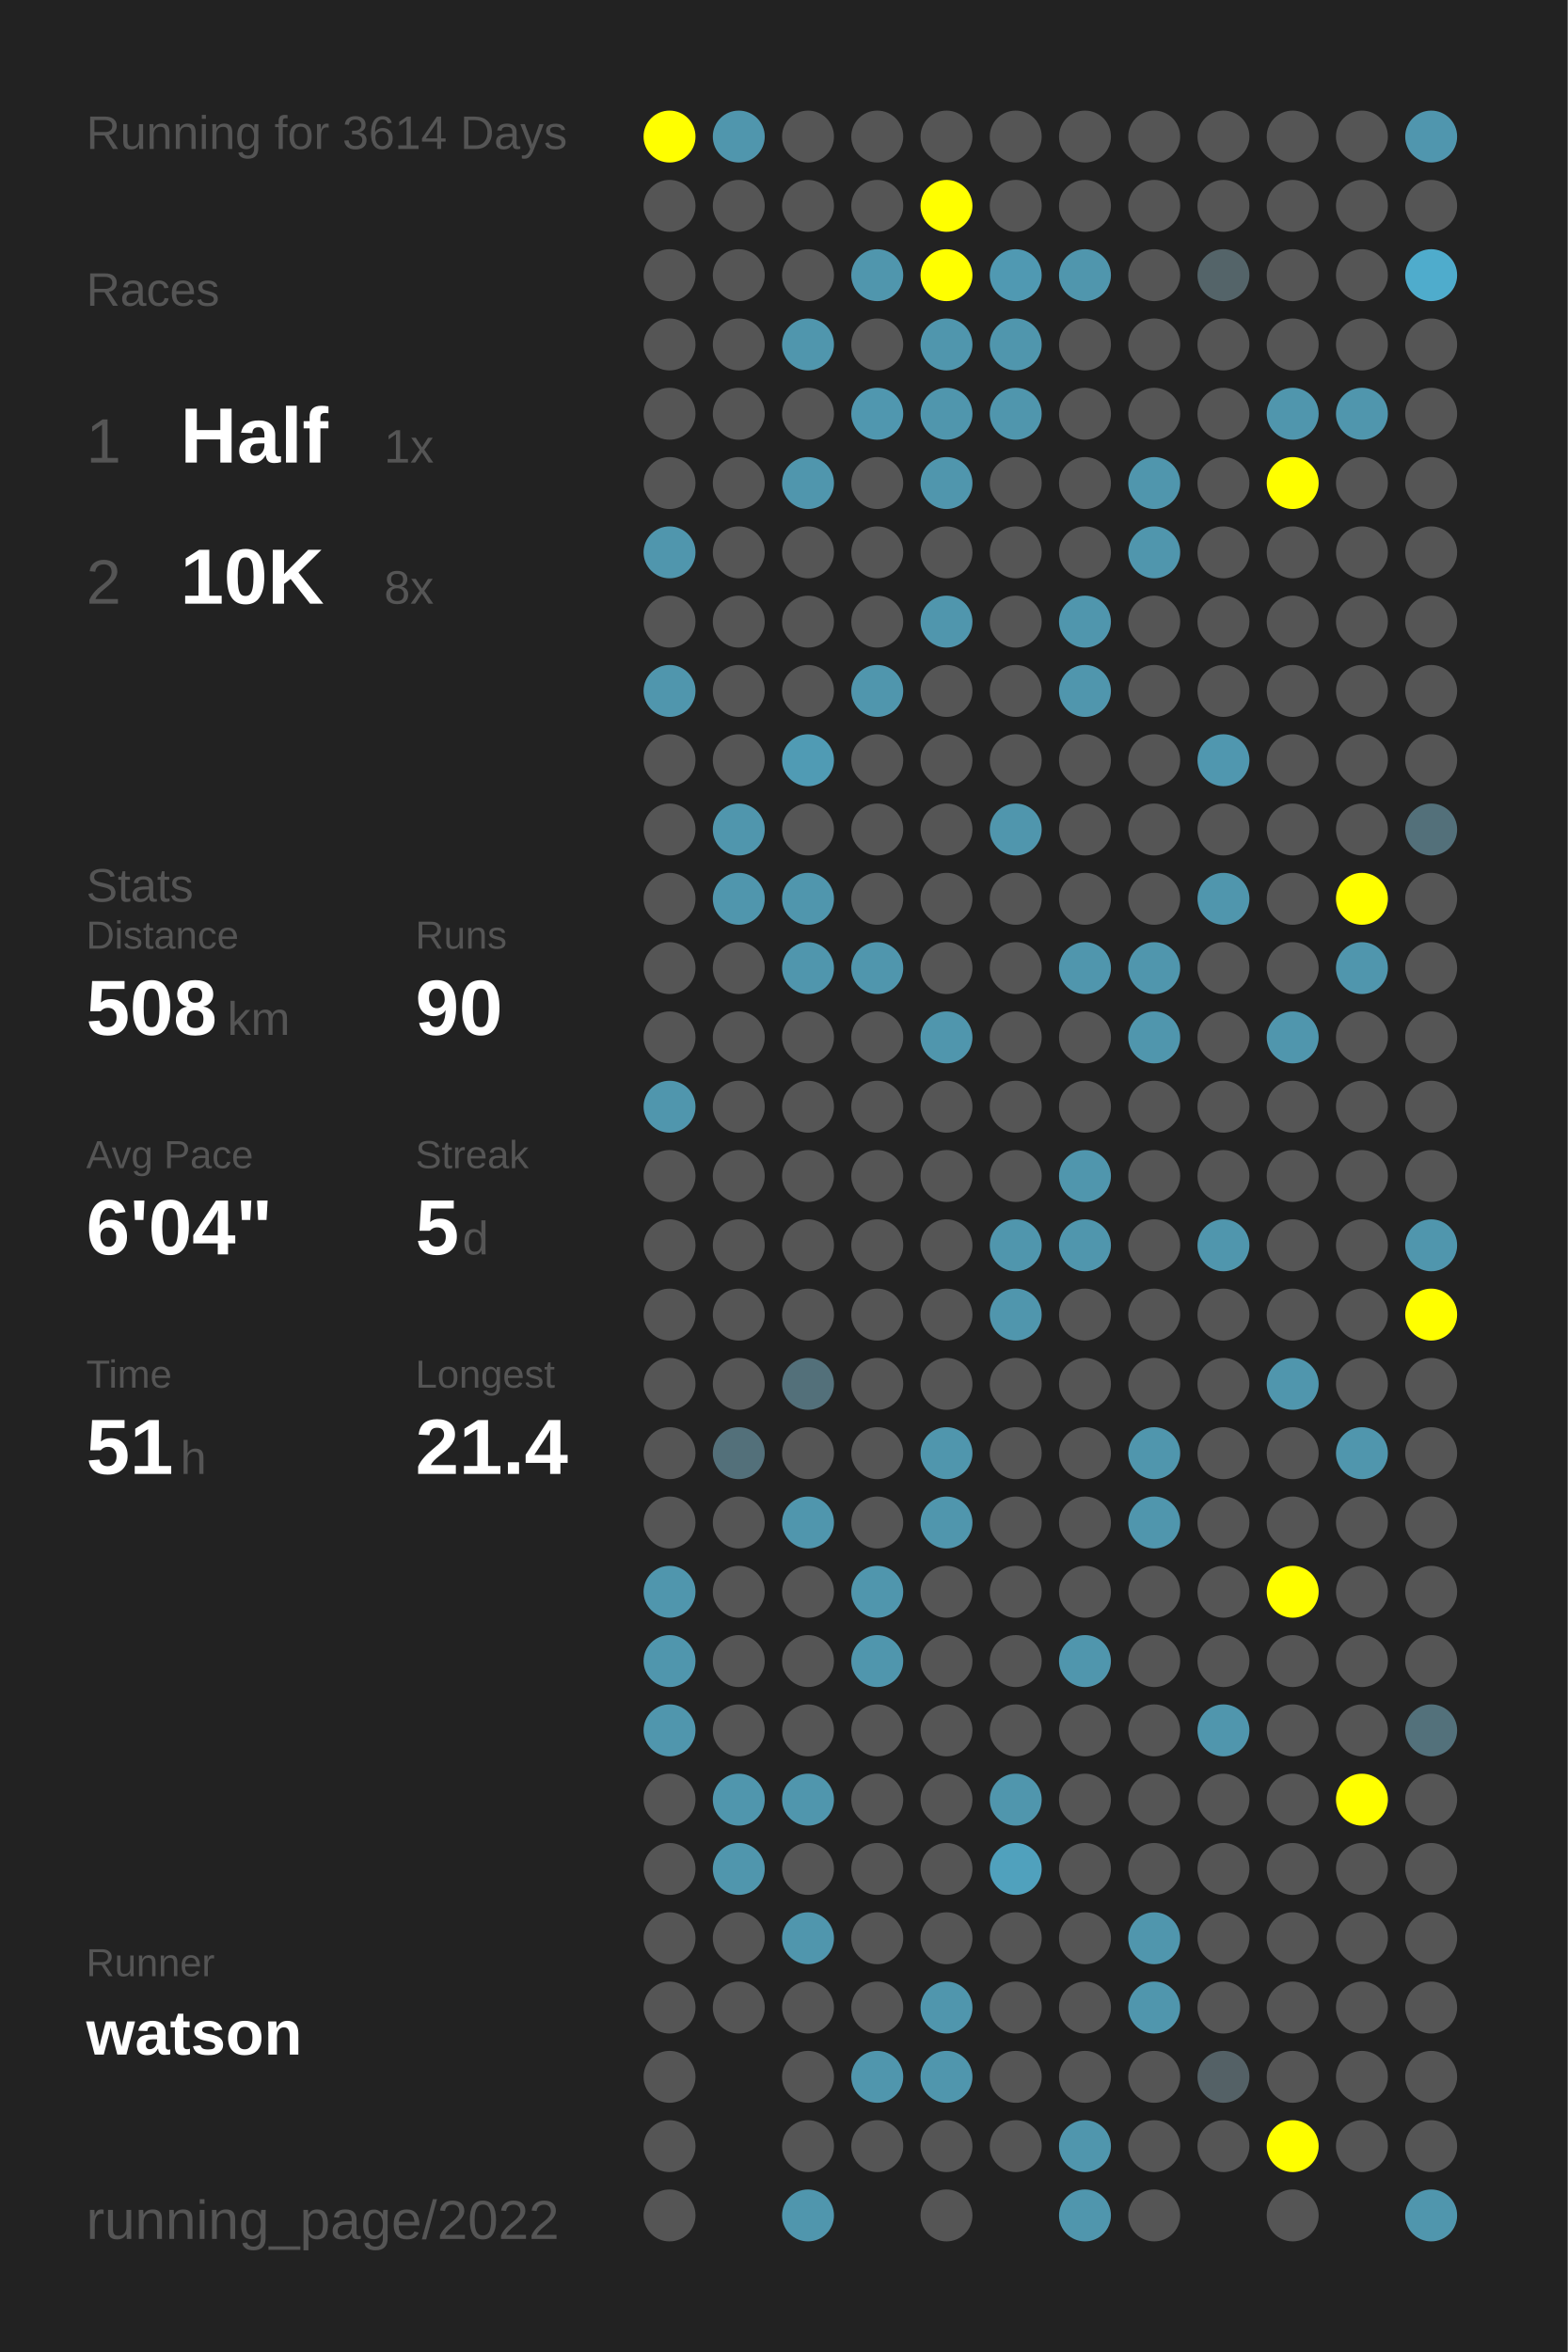
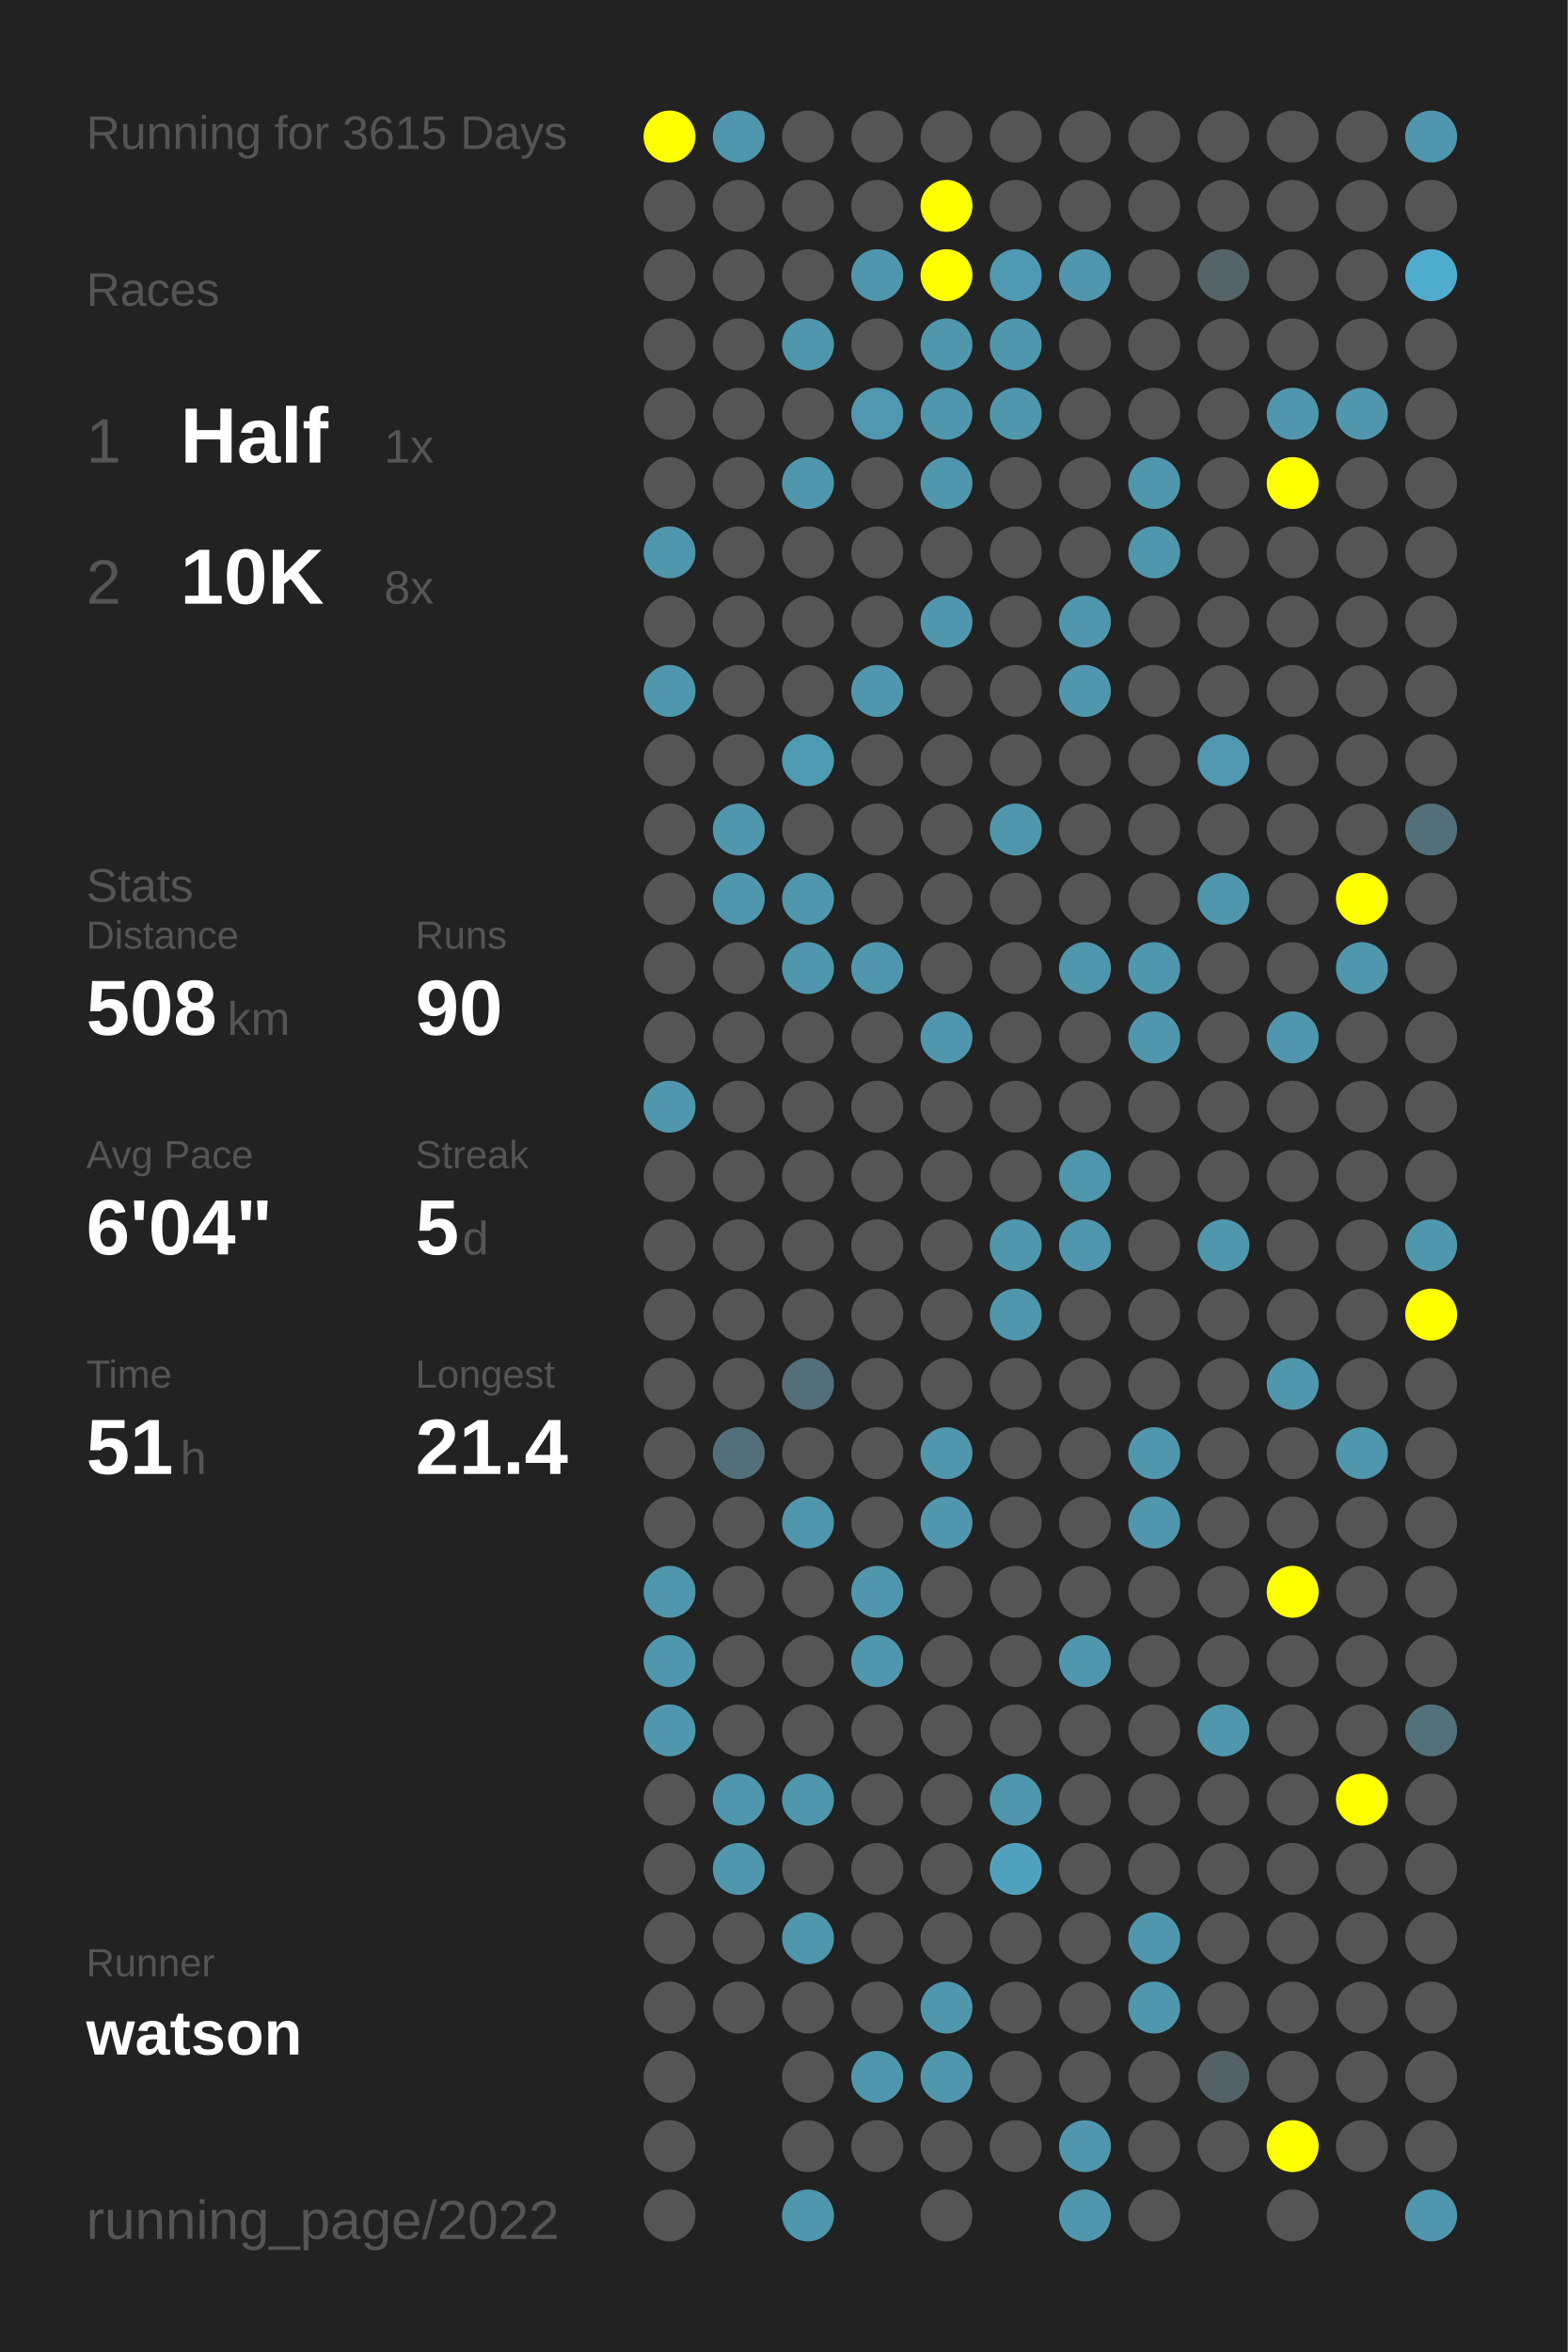
<svg xmlns="http://www.w3.org/2000/svg" baseProfile="full" height="300mm" version="1.1" viewBox="0,0,200,300" width="200mm">
  <defs />
  <rect fill="#222222" height="300" width="200" x="0" y="0" />
-   <text fill="#555555" style="font-size:6px; font-family:Arial;" x="11" y="19">Running for 3614 Days</text>
+   <text fill="#555555" style="font-size:6px; font-family:Arial;" x="11" y="19">Running for 3615 Days</text>
  <text fill="#555555" style="font-size:6px; font-family:Arial;" x="11" y="39">Races</text>
  <text fill="#555555" style="font-size:8px; font-family:Arial;" x="11" y="59">1</text>
  <text fill="#FFFFFF" style="font-size:10px; font-family:Arial; font-weight:bold;" x="23" y="59">Half</text>
  <text fill="#555555" style="font-size:6px; font-family:Arial;" x="49" y="59">1x</text>
  <text fill="#555555" style="font-size:8px; font-family:Arial;" x="11" y="77">2</text>
  <text fill="#FFFFFF" style="font-size:10px; font-family:Arial; font-weight:bold;" x="23" y="77">10K</text>
  <text fill="#555555" style="font-size:6px; font-family:Arial;" x="49" y="77">8x</text>
  <text fill="#555555" style="font-size:6px; font-family:Arial;" x="11" y="115">Stats</text>
  <text fill="#555555" style="font-size:5px; font-family:Arial;" x="11" y="121">Distance</text>
  <text fill="#FFFFFF" style="font-size:10px; font-family:Arial; font-weight:bold;" x="11" y="132">508</text>
  <text fill="#555555" style="font-size:6px; font-family:Arial;" x="29" y="132">km</text>
  <text fill="#555555" style="font-size:5px; font-family:Arial;" x="53" y="121">Runs</text>
  <text fill="#FFFFFF" style="font-size:10px; font-family:Arial; font-weight:bold;" x="53" y="132">90</text>
  <text fill="#555555" style="font-size:5px; font-family:Arial;" x="11" y="149">Avg Pace</text>
  <text fill="#FFFFFF" style="font-size:10px; font-family:Arial; font-weight:bold;" x="11" y="160">6'04"</text>
  <text fill="#555555" style="font-size:5px; font-family:Arial;" x="53" y="149">Streak</text>
  <text fill="#FFFFFF" style="font-size:10px; font-family:Arial; font-weight:bold;" x="53" y="160">5</text>
  <text fill="#555555" style="font-size:6px; font-family:Arial;" x="59" y="160">d</text>
  <text fill="#555555" style="font-size:5px; font-family:Arial;" x="11" y="177">Time</text>
  <text fill="#FFFFFF" style="font-size:10px; font-family:Arial; font-weight:bold;" x="11" y="188">51</text>
  <text fill="#555555" style="font-size:6px; font-family:Arial;" x="23" y="188">h</text>
  <text fill="#555555" style="font-size:5px; font-family:Arial;" x="53" y="177">Longest</text>
  <text fill="#FFFFFF" style="font-size:10px; font-family:Arial; font-weight:bold;" x="53" y="188">21.4</text>
  <text fill="#555555" style="font-size:5px; font-family:Arial;" x="11" y="252.065">Runner</text>
  <text fill="#FFFFFF" style="font-size:8px; font-family:Arial; font-weight:bold;" x="11" y="262.065">watson</text>
  <text fill="#555555" style="font-size:7px; font-family:Arial;" x="11" y="285.581">running_page/2022</text>
  <circle cx="85.417" cy="17.419" fill="#FFFF00" r="3.312" />
  <circle cx="85.417" cy="26.258" fill="#555555" r="3.312" />
  <circle cx="85.417" cy="35.097" fill="#555555" r="3.312" />
  <circle cx="85.417" cy="43.935" fill="#555555" r="3.312" />
  <circle cx="85.417" cy="52.774" fill="#555555" r="3.312" />
  <circle cx="85.417" cy="61.613" fill="#555555" r="3.312" />
  <circle cx="85.417" cy="70.452" fill="#5096ad" r="3.312" />
  <circle cx="85.417" cy="79.29" fill="#555555" r="3.312" />
  <circle cx="85.417" cy="88.129" fill="#5096ad" r="3.312" />
  <circle cx="85.417" cy="96.968" fill="#555555" r="3.312" />
  <circle cx="85.417" cy="105.806" fill="#555555" r="3.312" />
  <circle cx="85.417" cy="114.645" fill="#555555" r="3.312" />
  <circle cx="85.417" cy="123.484" fill="#555555" r="3.312" />
  <circle cx="85.417" cy="132.323" fill="#555555" r="3.312" />
  <circle cx="85.417" cy="141.161" fill="#5096ad" r="3.312" />
  <circle cx="85.417" cy="150" fill="#555555" r="3.312" />
  <circle cx="85.417" cy="158.839" fill="#555555" r="3.312" />
  <circle cx="85.417" cy="167.677" fill="#555555" r="3.312" />
  <circle cx="85.417" cy="176.516" fill="#555555" r="3.312" />
  <circle cx="85.417" cy="185.355" fill="#555555" r="3.312" />
  <circle cx="85.417" cy="194.194" fill="#555555" r="3.312" />
  <circle cx="85.417" cy="203.032" fill="#5096ad" r="3.312" />
  <circle cx="85.417" cy="211.871" fill="#5096ad" r="3.312" />
  <circle cx="85.417" cy="220.71" fill="#5096ad" r="3.312" />
  <circle cx="85.417" cy="229.548" fill="#555555" r="3.312" />
  <circle cx="85.417" cy="238.387" fill="#555555" r="3.312" />
  <circle cx="85.417" cy="247.226" fill="#555555" r="3.312" />
  <circle cx="85.417" cy="256.065" fill="#555555" r="3.312" />
  <circle cx="85.417" cy="264.903" fill="#555555" r="3.312" />
  <circle cx="85.417" cy="273.742" fill="#555555" r="3.312" />
  <circle cx="85.417" cy="282.581" fill="#555555" r="3.312" />
  <circle cx="94.25" cy="17.419" fill="#5096ad" r="3.312" />
  <circle cx="94.25" cy="26.258" fill="#555555" r="3.312" />
  <circle cx="94.25" cy="35.097" fill="#555555" r="3.312" />
  <circle cx="94.25" cy="43.935" fill="#555555" r="3.312" />
  <circle cx="94.25" cy="52.774" fill="#555555" r="3.312" />
  <circle cx="94.25" cy="61.613" fill="#555555" r="3.312" />
  <circle cx="94.25" cy="70.452" fill="#555555" r="3.312" />
  <circle cx="94.25" cy="79.29" fill="#555555" r="3.312" />
  <circle cx="94.25" cy="88.129" fill="#555555" r="3.312" />
  <circle cx="94.25" cy="96.968" fill="#555555" r="3.312" />
  <circle cx="94.25" cy="105.806" fill="#5096ad" r="3.312" />
  <circle cx="94.25" cy="114.645" fill="#5096ad" r="3.312" />
  <circle cx="94.25" cy="123.484" fill="#555555" r="3.312" />
  <circle cx="94.25" cy="132.323" fill="#555555" r="3.312" />
  <circle cx="94.25" cy="141.161" fill="#555555" r="3.312" />
  <circle cx="94.25" cy="150" fill="#555555" r="3.312" />
  <circle cx="94.25" cy="158.839" fill="#555555" r="3.312" />
  <circle cx="94.25" cy="167.677" fill="#555555" r="3.312" />
  <circle cx="94.25" cy="176.516" fill="#555555" r="3.312" />
  <circle cx="94.25" cy="185.355" fill="#53707a" r="3.312" />
  <circle cx="94.25" cy="194.194" fill="#555555" r="3.312" />
  <circle cx="94.25" cy="203.032" fill="#555555" r="3.312" />
  <circle cx="94.25" cy="211.871" fill="#555555" r="3.312" />
  <circle cx="94.25" cy="220.71" fill="#555555" r="3.312" />
  <circle cx="94.25" cy="229.548" fill="#5096ad" r="3.312" />
  <circle cx="94.25" cy="238.387" fill="#5096ad" r="3.312" />
  <circle cx="94.25" cy="247.226" fill="#555555" r="3.312" />
  <circle cx="94.25" cy="256.065" fill="#555555" r="3.312" />
  <circle cx="103.083" cy="17.419" fill="#555555" r="3.312" />
  <circle cx="103.083" cy="26.258" fill="#555555" r="3.312" />
  <circle cx="103.083" cy="35.097" fill="#555555" r="3.312" />
  <circle cx="103.083" cy="43.935" fill="#5096ad" r="3.312" />
  <circle cx="103.083" cy="52.774" fill="#555555" r="3.312" />
  <circle cx="103.083" cy="61.613" fill="#5096ad" r="3.312" />
  <circle cx="103.083" cy="70.452" fill="#555555" r="3.312" />
  <circle cx="103.083" cy="79.29" fill="#555555" r="3.312" />
  <circle cx="103.083" cy="88.129" fill="#555555" r="3.312" />
  <circle cx="103.083" cy="96.968" fill="#509bb4" r="3.312" />
  <circle cx="103.083" cy="105.806" fill="#555555" r="3.312" />
  <circle cx="103.083" cy="114.645" fill="#5096ad" r="3.312" />
  <circle cx="103.083" cy="123.484" fill="#5096ad" r="3.312" />
  <circle cx="103.083" cy="132.323" fill="#555555" r="3.312" />
  <circle cx="103.083" cy="141.161" fill="#555555" r="3.312" />
  <circle cx="103.083" cy="150" fill="#555555" r="3.312" />
  <circle cx="103.083" cy="158.839" fill="#555555" r="3.312" />
  <circle cx="103.083" cy="167.677" fill="#555555" r="3.312" />
  <circle cx="103.083" cy="176.516" fill="#53707a" r="3.312" />
  <circle cx="103.083" cy="185.355" fill="#555555" r="3.312" />
  <circle cx="103.083" cy="194.194" fill="#5096ad" r="3.312" />
  <circle cx="103.083" cy="203.032" fill="#555555" r="3.312" />
  <circle cx="103.083" cy="211.871" fill="#555555" r="3.312" />
  <circle cx="103.083" cy="220.71" fill="#555555" r="3.312" />
  <circle cx="103.083" cy="229.548" fill="#5096ad" r="3.312" />
  <circle cx="103.083" cy="238.387" fill="#555555" r="3.312" />
  <circle cx="103.083" cy="247.226" fill="#5096ad" r="3.312" />
  <circle cx="103.083" cy="256.065" fill="#555555" r="3.312" />
  <circle cx="103.083" cy="264.903" fill="#555555" r="3.312" />
  <circle cx="103.083" cy="273.742" fill="#555555" r="3.312" />
  <circle cx="103.083" cy="282.581" fill="#5096ad" r="3.312" />
  <circle cx="111.917" cy="17.419" fill="#555555" r="3.312" />
  <circle cx="111.917" cy="26.258" fill="#555555" r="3.312" />
  <circle cx="111.917" cy="35.097" fill="#5096ad" r="3.312" />
  <circle cx="111.917" cy="43.935" fill="#555555" r="3.312" />
  <circle cx="111.917" cy="52.774" fill="#5097af" r="3.312" />
  <circle cx="111.917" cy="61.613" fill="#555555" r="3.312" />
  <circle cx="111.917" cy="70.452" fill="#555555" r="3.312" />
  <circle cx="111.917" cy="79.29" fill="#555555" r="3.312" />
  <circle cx="111.917" cy="88.129" fill="#5096ad" r="3.312" />
  <circle cx="111.917" cy="96.968" fill="#555555" r="3.312" />
  <circle cx="111.917" cy="105.806" fill="#555555" r="3.312" />
  <circle cx="111.917" cy="114.645" fill="#555555" r="3.312" />
  <circle cx="111.917" cy="123.484" fill="#5096ad" r="3.312" />
  <circle cx="111.917" cy="132.323" fill="#555555" r="3.312" />
  <circle cx="111.917" cy="141.161" fill="#555555" r="3.312" />
  <circle cx="111.917" cy="150" fill="#555555" r="3.312" />
  <circle cx="111.917" cy="158.839" fill="#555555" r="3.312" />
  <circle cx="111.917" cy="167.677" fill="#555555" r="3.312" />
  <circle cx="111.917" cy="176.516" fill="#555555" r="3.312" />
  <circle cx="111.917" cy="185.355" fill="#555555" r="3.312" />
  <circle cx="111.917" cy="194.194" fill="#555555" r="3.312" />
  <circle cx="111.917" cy="203.032" fill="#5096ad" r="3.312" />
  <circle cx="111.917" cy="211.871" fill="#5096ad" r="3.312" />
  <circle cx="111.917" cy="220.71" fill="#555555" r="3.312" />
  <circle cx="111.917" cy="229.548" fill="#555555" r="3.312" />
  <circle cx="111.917" cy="238.387" fill="#555555" r="3.312" />
  <circle cx="111.917" cy="247.226" fill="#555555" r="3.312" />
  <circle cx="111.917" cy="256.065" fill="#555555" r="3.312" />
  <circle cx="111.917" cy="264.903" fill="#5096ad" r="3.312" />
  <circle cx="111.917" cy="273.742" fill="#555555" r="3.312" />
  <circle cx="120.75" cy="17.419" fill="#555555" r="3.312" />
  <circle cx="120.75" cy="26.258" fill="#FFFF00" r="3.312" />
  <circle cx="120.75" cy="35.097" fill="#FFFF00" r="3.312" />
  <circle cx="120.75" cy="43.935" fill="#5096ad" r="3.312" />
  <circle cx="120.75" cy="52.774" fill="#5096ad" r="3.312" />
  <circle cx="120.75" cy="61.613" fill="#5096ad" r="3.312" />
  <circle cx="120.75" cy="70.452" fill="#555555" r="3.312" />
  <circle cx="120.75" cy="79.29" fill="#5096ad" r="3.312" />
  <circle cx="120.75" cy="88.129" fill="#555555" r="3.312" />
  <circle cx="120.75" cy="96.968" fill="#555555" r="3.312" />
  <circle cx="120.75" cy="105.806" fill="#555555" r="3.312" />
  <circle cx="120.75" cy="114.645" fill="#555555" r="3.312" />
  <circle cx="120.75" cy="123.484" fill="#555555" r="3.312" />
  <circle cx="120.75" cy="132.323" fill="#5096ad" r="3.312" />
  <circle cx="120.75" cy="141.161" fill="#555555" r="3.312" />
  <circle cx="120.75" cy="150" fill="#555555" r="3.312" />
  <circle cx="120.75" cy="158.839" fill="#555555" r="3.312" />
  <circle cx="120.75" cy="167.677" fill="#555555" r="3.312" />
  <circle cx="120.75" cy="176.516" fill="#555555" r="3.312" />
  <circle cx="120.75" cy="185.355" fill="#5096ad" r="3.312" />
  <circle cx="120.75" cy="194.194" fill="#5096ad" r="3.312" />
  <circle cx="120.75" cy="203.032" fill="#555555" r="3.312" />
  <circle cx="120.75" cy="211.871" fill="#555555" r="3.312" />
  <circle cx="120.75" cy="220.71" fill="#555555" r="3.312" />
  <circle cx="120.75" cy="229.548" fill="#555555" r="3.312" />
  <circle cx="120.75" cy="238.387" fill="#555555" r="3.312" />
  <circle cx="120.75" cy="247.226" fill="#555555" r="3.312" />
  <circle cx="120.75" cy="256.065" fill="#5096ad" r="3.312" />
  <circle cx="120.75" cy="264.903" fill="#5096ad" r="3.312" />
  <circle cx="120.75" cy="273.742" fill="#555555" r="3.312" />
  <circle cx="120.75" cy="282.581" fill="#555555" r="3.312" />
  <circle cx="129.583" cy="17.419" fill="#555555" r="3.312" />
  <circle cx="129.583" cy="26.258" fill="#555555" r="3.312" />
  <circle cx="129.583" cy="35.097" fill="#5099b2" r="3.312" />
  <circle cx="129.583" cy="43.935" fill="#5096ad" r="3.312" />
  <circle cx="129.583" cy="52.774" fill="#5096ad" r="3.312" />
  <circle cx="129.583" cy="61.613" fill="#555555" r="3.312" />
  <circle cx="129.583" cy="70.452" fill="#555555" r="3.312" />
  <circle cx="129.583" cy="79.29" fill="#555555" r="3.312" />
  <circle cx="129.583" cy="88.129" fill="#555555" r="3.312" />
  <circle cx="129.583" cy="96.968" fill="#555555" r="3.312" />
  <circle cx="129.583" cy="105.806" fill="#5096ad" r="3.312" />
  <circle cx="129.583" cy="114.645" fill="#555555" r="3.312" />
  <circle cx="129.583" cy="123.484" fill="#555555" r="3.312" />
  <circle cx="129.583" cy="132.323" fill="#555555" r="3.312" />
  <circle cx="129.583" cy="141.161" fill="#555555" r="3.312" />
  <circle cx="129.583" cy="150" fill="#555555" r="3.312" />
  <circle cx="129.583" cy="158.839" fill="#5096ad" r="3.312" />
  <circle cx="129.583" cy="167.677" fill="#5096ad" r="3.312" />
  <circle cx="129.583" cy="176.516" fill="#555555" r="3.312" />
  <circle cx="129.583" cy="185.355" fill="#555555" r="3.312" />
  <circle cx="129.583" cy="194.194" fill="#555555" r="3.312" />
  <circle cx="129.583" cy="203.032" fill="#555555" r="3.312" />
  <circle cx="129.583" cy="211.871" fill="#555555" r="3.312" />
  <circle cx="129.583" cy="220.71" fill="#555555" r="3.312" />
  <circle cx="129.583" cy="229.548" fill="#5096ad" r="3.312" />
  <circle cx="129.583" cy="238.387" fill="#50a1bd" r="3.312" />
  <circle cx="129.583" cy="247.226" fill="#555555" r="3.312" />
  <circle cx="129.583" cy="256.065" fill="#555555" r="3.312" />
  <circle cx="129.583" cy="264.903" fill="#555555" r="3.312" />
  <circle cx="129.583" cy="273.742" fill="#555555" r="3.312" />
  <circle cx="138.417" cy="17.419" fill="#555555" r="3.312" />
  <circle cx="138.417" cy="26.258" fill="#555555" r="3.312" />
  <circle cx="138.417" cy="35.097" fill="#5096ad" r="3.312" />
  <circle cx="138.417" cy="43.935" fill="#555555" r="3.312" />
  <circle cx="138.417" cy="52.774" fill="#555555" r="3.312" />
  <circle cx="138.417" cy="61.613" fill="#555555" r="3.312" />
  <circle cx="138.417" cy="70.452" fill="#555555" r="3.312" />
  <circle cx="138.417" cy="79.29" fill="#5096ad" r="3.312" />
  <circle cx="138.417" cy="88.129" fill="#5096ad" r="3.312" />
  <circle cx="138.417" cy="96.968" fill="#555555" r="3.312" />
  <circle cx="138.417" cy="105.806" fill="#555555" r="3.312" />
  <circle cx="138.417" cy="114.645" fill="#555555" r="3.312" />
  <circle cx="138.417" cy="123.484" fill="#5096ad" r="3.312" />
  <circle cx="138.417" cy="132.323" fill="#555555" r="3.312" />
  <circle cx="138.417" cy="141.161" fill="#555555" r="3.312" />
  <circle cx="138.417" cy="150" fill="#5096ad" r="3.312" />
  <circle cx="138.417" cy="158.839" fill="#5096ad" r="3.312" />
  <circle cx="138.417" cy="167.677" fill="#555555" r="3.312" />
  <circle cx="138.417" cy="176.516" fill="#555555" r="3.312" />
  <circle cx="138.417" cy="185.355" fill="#555555" r="3.312" />
  <circle cx="138.417" cy="194.194" fill="#555555" r="3.312" />
  <circle cx="138.417" cy="203.032" fill="#555555" r="3.312" />
  <circle cx="138.417" cy="211.871" fill="#5096ad" r="3.312" />
  <circle cx="138.417" cy="220.71" fill="#555555" r="3.312" />
  <circle cx="138.417" cy="229.548" fill="#555555" r="3.312" />
  <circle cx="138.417" cy="238.387" fill="#555555" r="3.312" />
  <circle cx="138.417" cy="247.226" fill="#555555" r="3.312" />
  <circle cx="138.417" cy="256.065" fill="#555555" r="3.312" />
  <circle cx="138.417" cy="264.903" fill="#555555" r="3.312" />
  <circle cx="138.417" cy="273.742" fill="#5096ad" r="3.312" />
  <circle cx="138.417" cy="282.581" fill="#5096ad" r="3.312" />
  <circle cx="147.25" cy="17.419" fill="#555555" r="3.312" />
  <circle cx="147.25" cy="26.258" fill="#555555" r="3.312" />
  <circle cx="147.25" cy="35.097" fill="#555555" r="3.312" />
  <circle cx="147.25" cy="43.935" fill="#555555" r="3.312" />
  <circle cx="147.25" cy="52.774" fill="#555555" r="3.312" />
  <circle cx="147.25" cy="61.613" fill="#5096ad" r="3.312" />
  <circle cx="147.25" cy="70.452" fill="#5096ad" r="3.312" />
  <circle cx="147.25" cy="79.29" fill="#555555" r="3.312" />
  <circle cx="147.25" cy="88.129" fill="#555555" r="3.312" />
  <circle cx="147.25" cy="96.968" fill="#555555" r="3.312" />
  <circle cx="147.25" cy="105.806" fill="#555555" r="3.312" />
  <circle cx="147.25" cy="114.645" fill="#555555" r="3.312" />
  <circle cx="147.25" cy="123.484" fill="#5096ad" r="3.312" />
  <circle cx="147.25" cy="132.323" fill="#5096ad" r="3.312" />
  <circle cx="147.25" cy="141.161" fill="#555555" r="3.312" />
  <circle cx="147.25" cy="150" fill="#555555" r="3.312" />
  <circle cx="147.25" cy="158.839" fill="#555555" r="3.312" />
  <circle cx="147.25" cy="167.677" fill="#555555" r="3.312" />
  <circle cx="147.25" cy="176.516" fill="#555555" r="3.312" />
  <circle cx="147.25" cy="185.355" fill="#5096ad" r="3.312" />
  <circle cx="147.25" cy="194.194" fill="#5096ad" r="3.312" />
  <circle cx="147.25" cy="203.032" fill="#555555" r="3.312" />
  <circle cx="147.25" cy="211.871" fill="#555555" r="3.312" />
  <circle cx="147.25" cy="220.71" fill="#555555" r="3.312" />
  <circle cx="147.25" cy="229.548" fill="#555555" r="3.312" />
  <circle cx="147.25" cy="238.387" fill="#555555" r="3.312" />
  <circle cx="147.25" cy="247.226" fill="#5096ad" r="3.312" />
  <circle cx="147.25" cy="256.065" fill="#5096ad" r="3.312" />
  <circle cx="147.25" cy="264.903" fill="#555555" r="3.312" />
  <circle cx="147.25" cy="273.742" fill="#555555" r="3.312" />
  <circle cx="147.25" cy="282.581" fill="#555555" r="3.312" />
  <circle cx="156.083" cy="17.419" fill="#555555" r="3.312" />
  <circle cx="156.083" cy="26.258" fill="#555555" r="3.312" />
  <circle cx="156.083" cy="35.097" fill="#546469" r="3.312" />
  <circle cx="156.083" cy="43.935" fill="#555555" r="3.312" />
  <circle cx="156.083" cy="52.774" fill="#555555" r="3.312" />
  <circle cx="156.083" cy="61.613" fill="#555555" r="3.312" />
  <circle cx="156.083" cy="70.452" fill="#555555" r="3.312" />
  <circle cx="156.083" cy="79.29" fill="#555555" r="3.312" />
  <circle cx="156.083" cy="88.129" fill="#555555" r="3.312" />
  <circle cx="156.083" cy="96.968" fill="#5097af" r="3.312" />
  <circle cx="156.083" cy="105.806" fill="#555555" r="3.312" />
  <circle cx="156.083" cy="114.645" fill="#5096ad" r="3.312" />
  <circle cx="156.083" cy="123.484" fill="#555555" r="3.312" />
  <circle cx="156.083" cy="132.323" fill="#555555" r="3.312" />
  <circle cx="156.083" cy="141.161" fill="#555555" r="3.312" />
  <circle cx="156.083" cy="150" fill="#555555" r="3.312" />
  <circle cx="156.083" cy="158.839" fill="#5096ad" r="3.312" />
  <circle cx="156.083" cy="167.677" fill="#555555" r="3.312" />
  <circle cx="156.083" cy="176.516" fill="#555555" r="3.312" />
  <circle cx="156.083" cy="185.355" fill="#555555" r="3.312" />
  <circle cx="156.083" cy="194.194" fill="#555555" r="3.312" />
  <circle cx="156.083" cy="203.032" fill="#555555" r="3.312" />
  <circle cx="156.083" cy="211.871" fill="#555555" r="3.312" />
  <circle cx="156.083" cy="220.71" fill="#5096ad" r="3.312" />
  <circle cx="156.083" cy="229.548" fill="#555555" r="3.312" />
  <circle cx="156.083" cy="238.387" fill="#555555" r="3.312" />
  <circle cx="156.083" cy="247.226" fill="#555555" r="3.312" />
  <circle cx="156.083" cy="256.065" fill="#555555" r="3.312" />
  <circle cx="156.083" cy="264.903" fill="#546166" r="3.312" />
  <circle cx="156.083" cy="273.742" fill="#555555" r="3.312" />
  <circle cx="164.917" cy="17.419" fill="#555555" r="3.312" />
  <circle cx="164.917" cy="26.258" fill="#555555" r="3.312" />
  <circle cx="164.917" cy="35.097" fill="#555555" r="3.312" />
  <circle cx="164.917" cy="43.935" fill="#555555" r="3.312" />
  <circle cx="164.917" cy="52.774" fill="#5096ad" r="3.312" />
  <circle cx="164.917" cy="61.613" fill="#FFFF00" r="3.312" />
  <circle cx="164.917" cy="70.452" fill="#555555" r="3.312" />
  <circle cx="164.917" cy="79.29" fill="#555555" r="3.312" />
  <circle cx="164.917" cy="88.129" fill="#555555" r="3.312" />
  <circle cx="164.917" cy="96.968" fill="#555555" r="3.312" />
  <circle cx="164.917" cy="105.806" fill="#555555" r="3.312" />
  <circle cx="164.917" cy="114.645" fill="#555555" r="3.312" />
  <circle cx="164.917" cy="123.484" fill="#555555" r="3.312" />
  <circle cx="164.917" cy="132.323" fill="#5096ad" r="3.312" />
  <circle cx="164.917" cy="141.161" fill="#555555" r="3.312" />
  <circle cx="164.917" cy="150" fill="#555555" r="3.312" />
  <circle cx="164.917" cy="158.839" fill="#555555" r="3.312" />
  <circle cx="164.917" cy="167.677" fill="#555555" r="3.312" />
  <circle cx="164.917" cy="176.516" fill="#5096ad" r="3.312" />
  <circle cx="164.917" cy="185.355" fill="#555555" r="3.312" />
  <circle cx="164.917" cy="194.194" fill="#555555" r="3.312" />
  <circle cx="164.917" cy="203.032" fill="#FFFF00" r="3.312" />
  <circle cx="164.917" cy="211.871" fill="#555555" r="3.312" />
  <circle cx="164.917" cy="220.71" fill="#555555" r="3.312" />
  <circle cx="164.917" cy="229.548" fill="#555555" r="3.312" />
  <circle cx="164.917" cy="238.387" fill="#555555" r="3.312" />
  <circle cx="164.917" cy="247.226" fill="#555555" r="3.312" />
  <circle cx="164.917" cy="256.065" fill="#555555" r="3.312" />
  <circle cx="164.917" cy="264.903" fill="#555555" r="3.312" />
  <circle cx="164.917" cy="273.742" fill="#FFFF00" r="3.312" />
  <circle cx="164.917" cy="282.581" fill="#555555" r="3.312" />
  <circle cx="173.75" cy="17.419" fill="#555555" r="3.312" />
  <circle cx="173.75" cy="26.258" fill="#555555" r="3.312" />
  <circle cx="173.75" cy="35.097" fill="#555555" r="3.312" />
  <circle cx="173.75" cy="43.935" fill="#555555" r="3.312" />
  <circle cx="173.75" cy="52.774" fill="#5096ad" r="3.312" />
  <circle cx="173.75" cy="61.613" fill="#555555" r="3.312" />
  <circle cx="173.75" cy="70.452" fill="#555555" r="3.312" />
  <circle cx="173.75" cy="79.29" fill="#555555" r="3.312" />
  <circle cx="173.75" cy="88.129" fill="#555555" r="3.312" />
  <circle cx="173.75" cy="96.968" fill="#555555" r="3.312" />
  <circle cx="173.75" cy="105.806" fill="#555555" r="3.312" />
  <circle cx="173.75" cy="114.645" fill="#FFFF00" r="3.312" />
  <circle cx="173.75" cy="123.484" fill="#5096ad" r="3.312" />
  <circle cx="173.75" cy="132.323" fill="#555555" r="3.312" />
  <circle cx="173.75" cy="141.161" fill="#555555" r="3.312" />
  <circle cx="173.75" cy="150" fill="#555555" r="3.312" />
  <circle cx="173.75" cy="158.839" fill="#555555" r="3.312" />
  <circle cx="173.75" cy="167.677" fill="#555555" r="3.312" />
  <circle cx="173.75" cy="176.516" fill="#555555" r="3.312" />
  <circle cx="173.75" cy="185.355" fill="#5096ad" r="3.312" />
  <circle cx="173.75" cy="194.194" fill="#555555" r="3.312" />
  <circle cx="173.75" cy="203.032" fill="#555555" r="3.312" />
  <circle cx="173.75" cy="211.871" fill="#555555" r="3.312" />
  <circle cx="173.75" cy="220.71" fill="#555555" r="3.312" />
  <circle cx="173.75" cy="229.548" fill="#FFFF00" r="3.312" />
  <circle cx="173.75" cy="238.387" fill="#555555" r="3.312" />
  <circle cx="173.75" cy="247.226" fill="#555555" r="3.312" />
  <circle cx="173.75" cy="256.065" fill="#555555" r="3.312" />
  <circle cx="173.75" cy="264.903" fill="#555555" r="3.312" />
  <circle cx="173.75" cy="273.742" fill="#555555" r="3.312" />
  <circle cx="182.583" cy="17.419" fill="#5096ae" r="3.312" />
  <circle cx="182.583" cy="26.258" fill="#555555" r="3.312" />
  <circle cx="182.583" cy="35.097" fill="#4faccc" r="3.312" />
  <circle cx="182.583" cy="43.935" fill="#555555" r="3.312" />
  <circle cx="182.583" cy="52.774" fill="#555555" r="3.312" />
  <circle cx="182.583" cy="61.613" fill="#555555" r="3.312" />
  <circle cx="182.583" cy="70.452" fill="#555555" r="3.312" />
  <circle cx="182.583" cy="79.29" fill="#555555" r="3.312" />
  <circle cx="182.583" cy="88.129" fill="#555555" r="3.312" />
  <circle cx="182.583" cy="96.968" fill="#555555" r="3.312" />
  <circle cx="182.583" cy="105.806" fill="#53707a" r="3.312" />
  <circle cx="182.583" cy="114.645" fill="#555555" r="3.312" />
  <circle cx="182.583" cy="123.484" fill="#555555" r="3.312" />
  <circle cx="182.583" cy="132.323" fill="#555555" r="3.312" />
  <circle cx="182.583" cy="141.161" fill="#555555" r="3.312" />
  <circle cx="182.583" cy="150" fill="#555555" r="3.312" />
  <circle cx="182.583" cy="158.839" fill="#5096ad" r="3.312" />
  <circle cx="182.583" cy="167.677" fill="#FFFF00" r="3.312" />
  <circle cx="182.583" cy="176.516" fill="#555555" r="3.312" />
  <circle cx="182.583" cy="185.355" fill="#555555" r="3.312" />
  <circle cx="182.583" cy="194.194" fill="#555555" r="3.312" />
  <circle cx="182.583" cy="203.032" fill="#555555" r="3.312" />
  <circle cx="182.583" cy="211.871" fill="#555555" r="3.312" />
  <circle cx="182.583" cy="220.71" fill="#53717b" r="3.312" />
  <circle cx="182.583" cy="229.548" fill="#555555" r="3.312" />
  <circle cx="182.583" cy="238.387" fill="#555555" r="3.312" />
  <circle cx="182.583" cy="247.226" fill="#555555" r="3.312" />
  <circle cx="182.583" cy="256.065" fill="#555555" r="3.312" />
  <circle cx="182.583" cy="264.903" fill="#555555" r="3.312" />
  <circle cx="182.583" cy="273.742" fill="#555555" r="3.312" />
  <circle cx="182.583" cy="282.581" fill="#5096ad" r="3.312" />
</svg>
